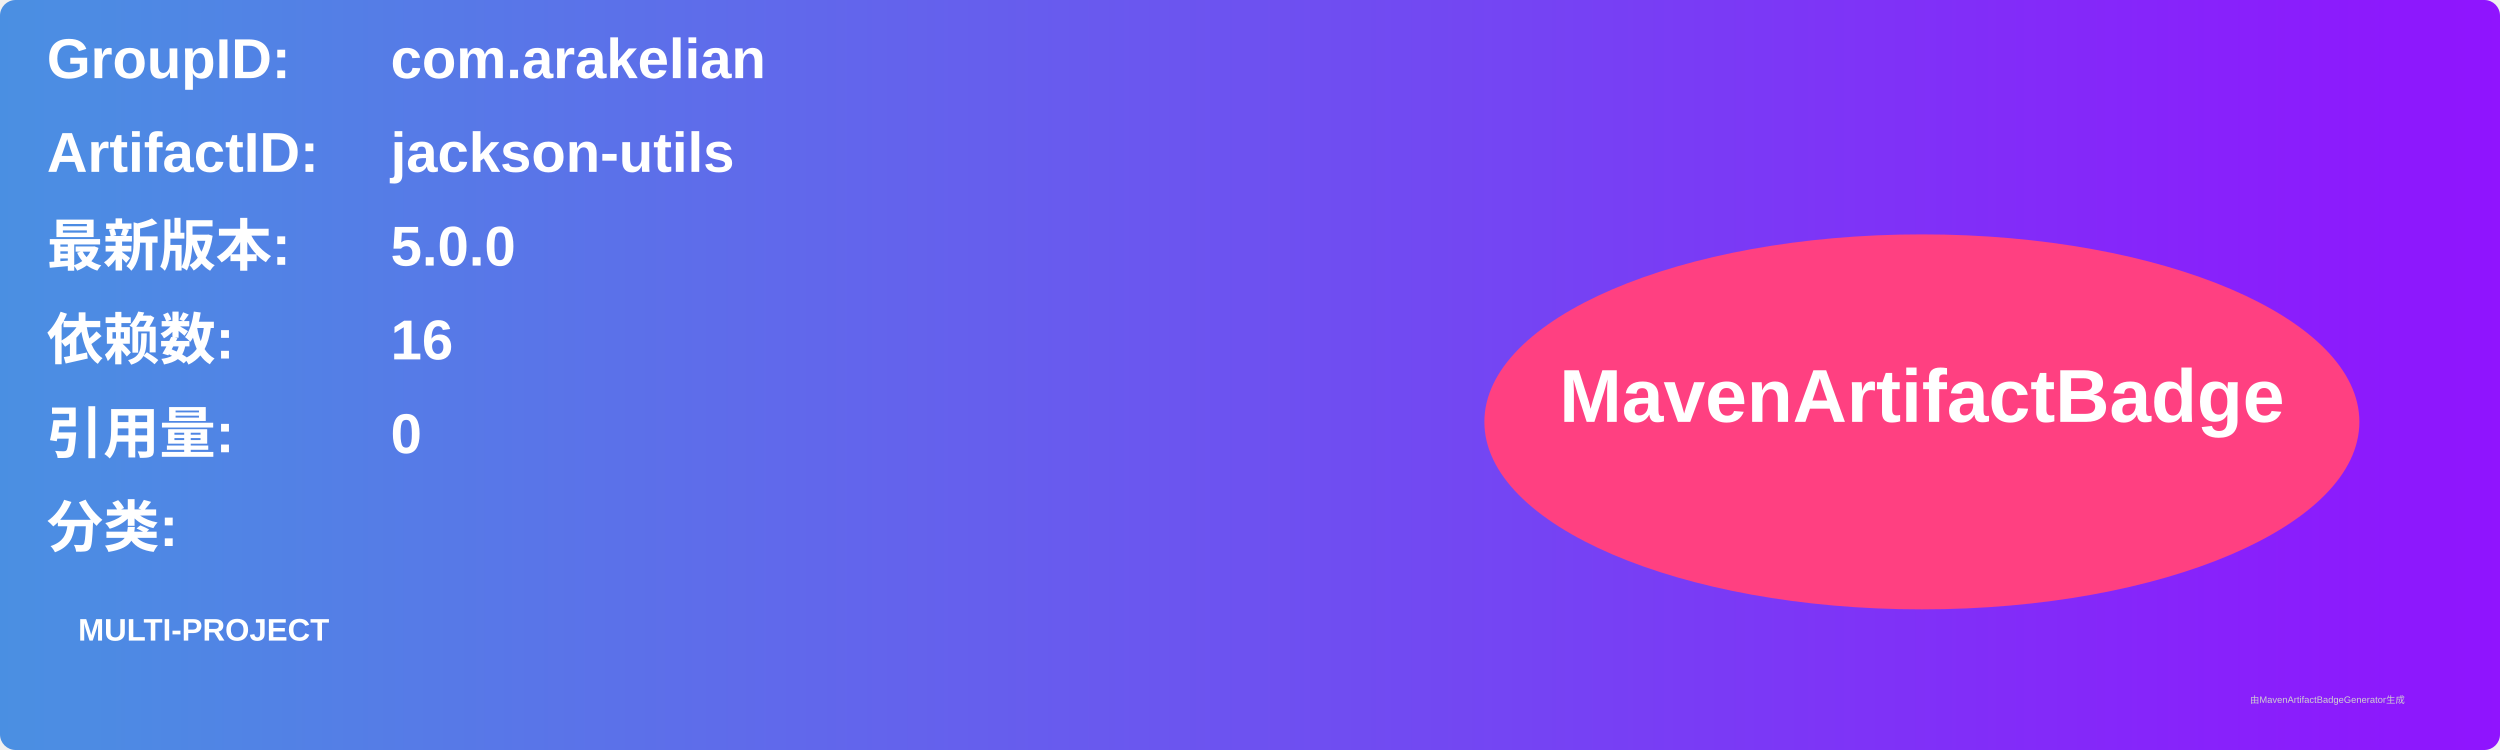
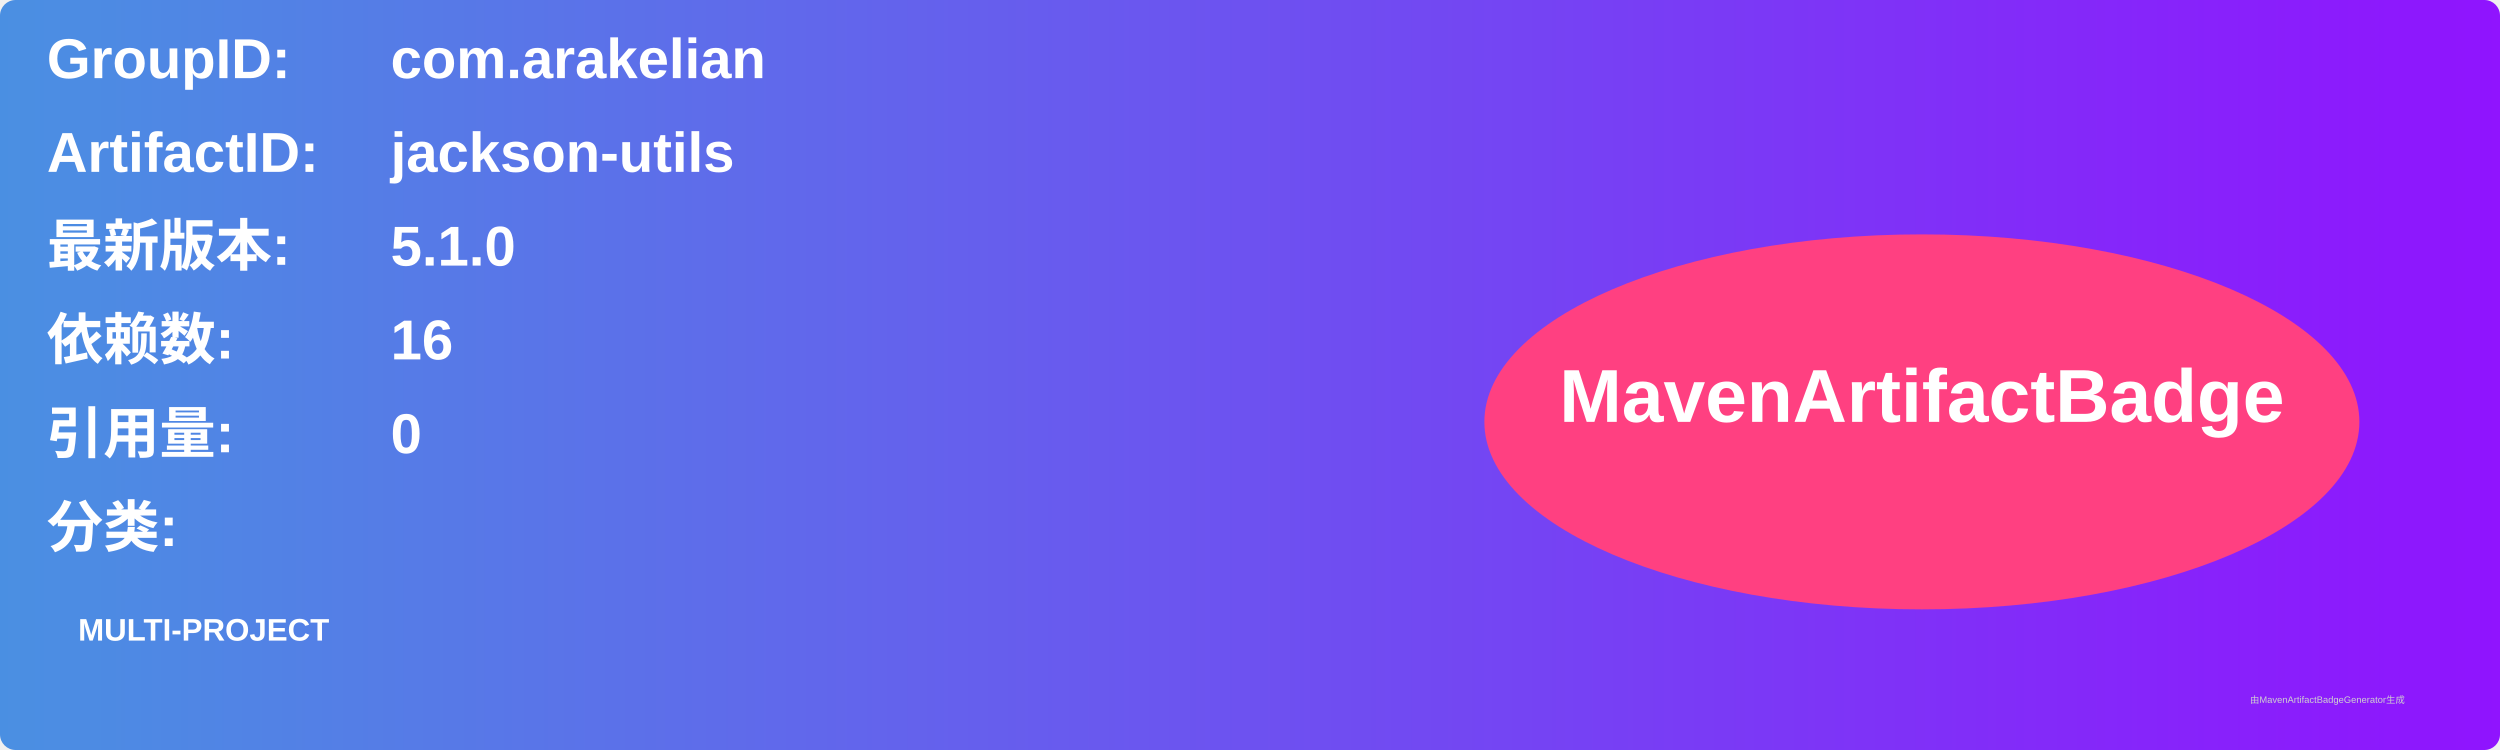
<svg xmlns="http://www.w3.org/2000/svg" width="800" height="240" viewBox="0 0 800 240">
  <linearGradient id="grad" x1="0%" y1="0%" x2="100%" y2="0%">
    <stop offset="0%" stop-color="#4a90e2" />
    <stop offset="100%" stop-color="#9013fe" />
  </linearGradient>
  <rect width="100%" height="100%" rx="5" ry="5" fill="url(#grad)" />
  <g transform="translate(15, 15)">
    <text x="0" y="10" font-family="Arial" font-size="18" fill="white" font-weight="bold" width="260">GroupID:</text>
    <text x="110" y="10" font-family="Arial" font-size="18" fill="white" font-weight="bold" width="460">com.arakelian</text>
    <text x="0" y="40" font-family="Arial" font-size="18" fill="white" font-weight="bold" width="260">ArtifactID:</text>
    <text x="110" y="40" font-family="Arial" font-size="18" fill="white" font-weight="bold" width="460">jackson-utils</text>
    <text x="0" y="70" font-family="Arial" font-size="18" fill="white" font-weight="bold">最新版本:</text>
    <text x="110" y="70" font-family="Arial" font-size="18" fill="white" font-weight="bold">
-       <tspan font-weight="bold">5.0.0</tspan>
+       <tspan font-weight="bold">5.1.0</tspan>
    </text>
    <text x="0" y="100" font-family="Arial" font-size="18" fill="white" font-weight="bold">依赖数: </text>
    <text x="110" y="100" font-family="Arial" font-size="18" fill="white">
      <tspan font-weight="bold">16</tspan>
    </text>
    <text x="0" y="130" font-family="Arial" font-size="18" fill="white" font-weight="bold">引用量: </text>
    <text x="110" y="130" font-family="Arial" font-size="18" fill="white">
      <tspan font-weight="bold">0</tspan>
    </text>
    <text x="0" y="160" font-family="Arial" font-size="18" fill="white" font-weight="bold">分类:</text>
    <text x="10" y="190" font-family="Arial" font-size="10" fill="white">
      <tspan font-weight="bold">MULTI-PROJECT</tspan>
    </text>
    <ellipse cx="600" cy="120" rx="140" ry="60" fill="#ff4081" />
    <text x="600" y="120" text-anchor="middle" font-family="Arial" font-size="24" fill="white" font-weight="bold">MavenArtifactBadge</text>
  </g>
  <text x="720" y="225" font-family="Arial" font-size="3" fill="#d0d0d0">由MavenArtifactBadgeGenerator生成</text>
</svg>
